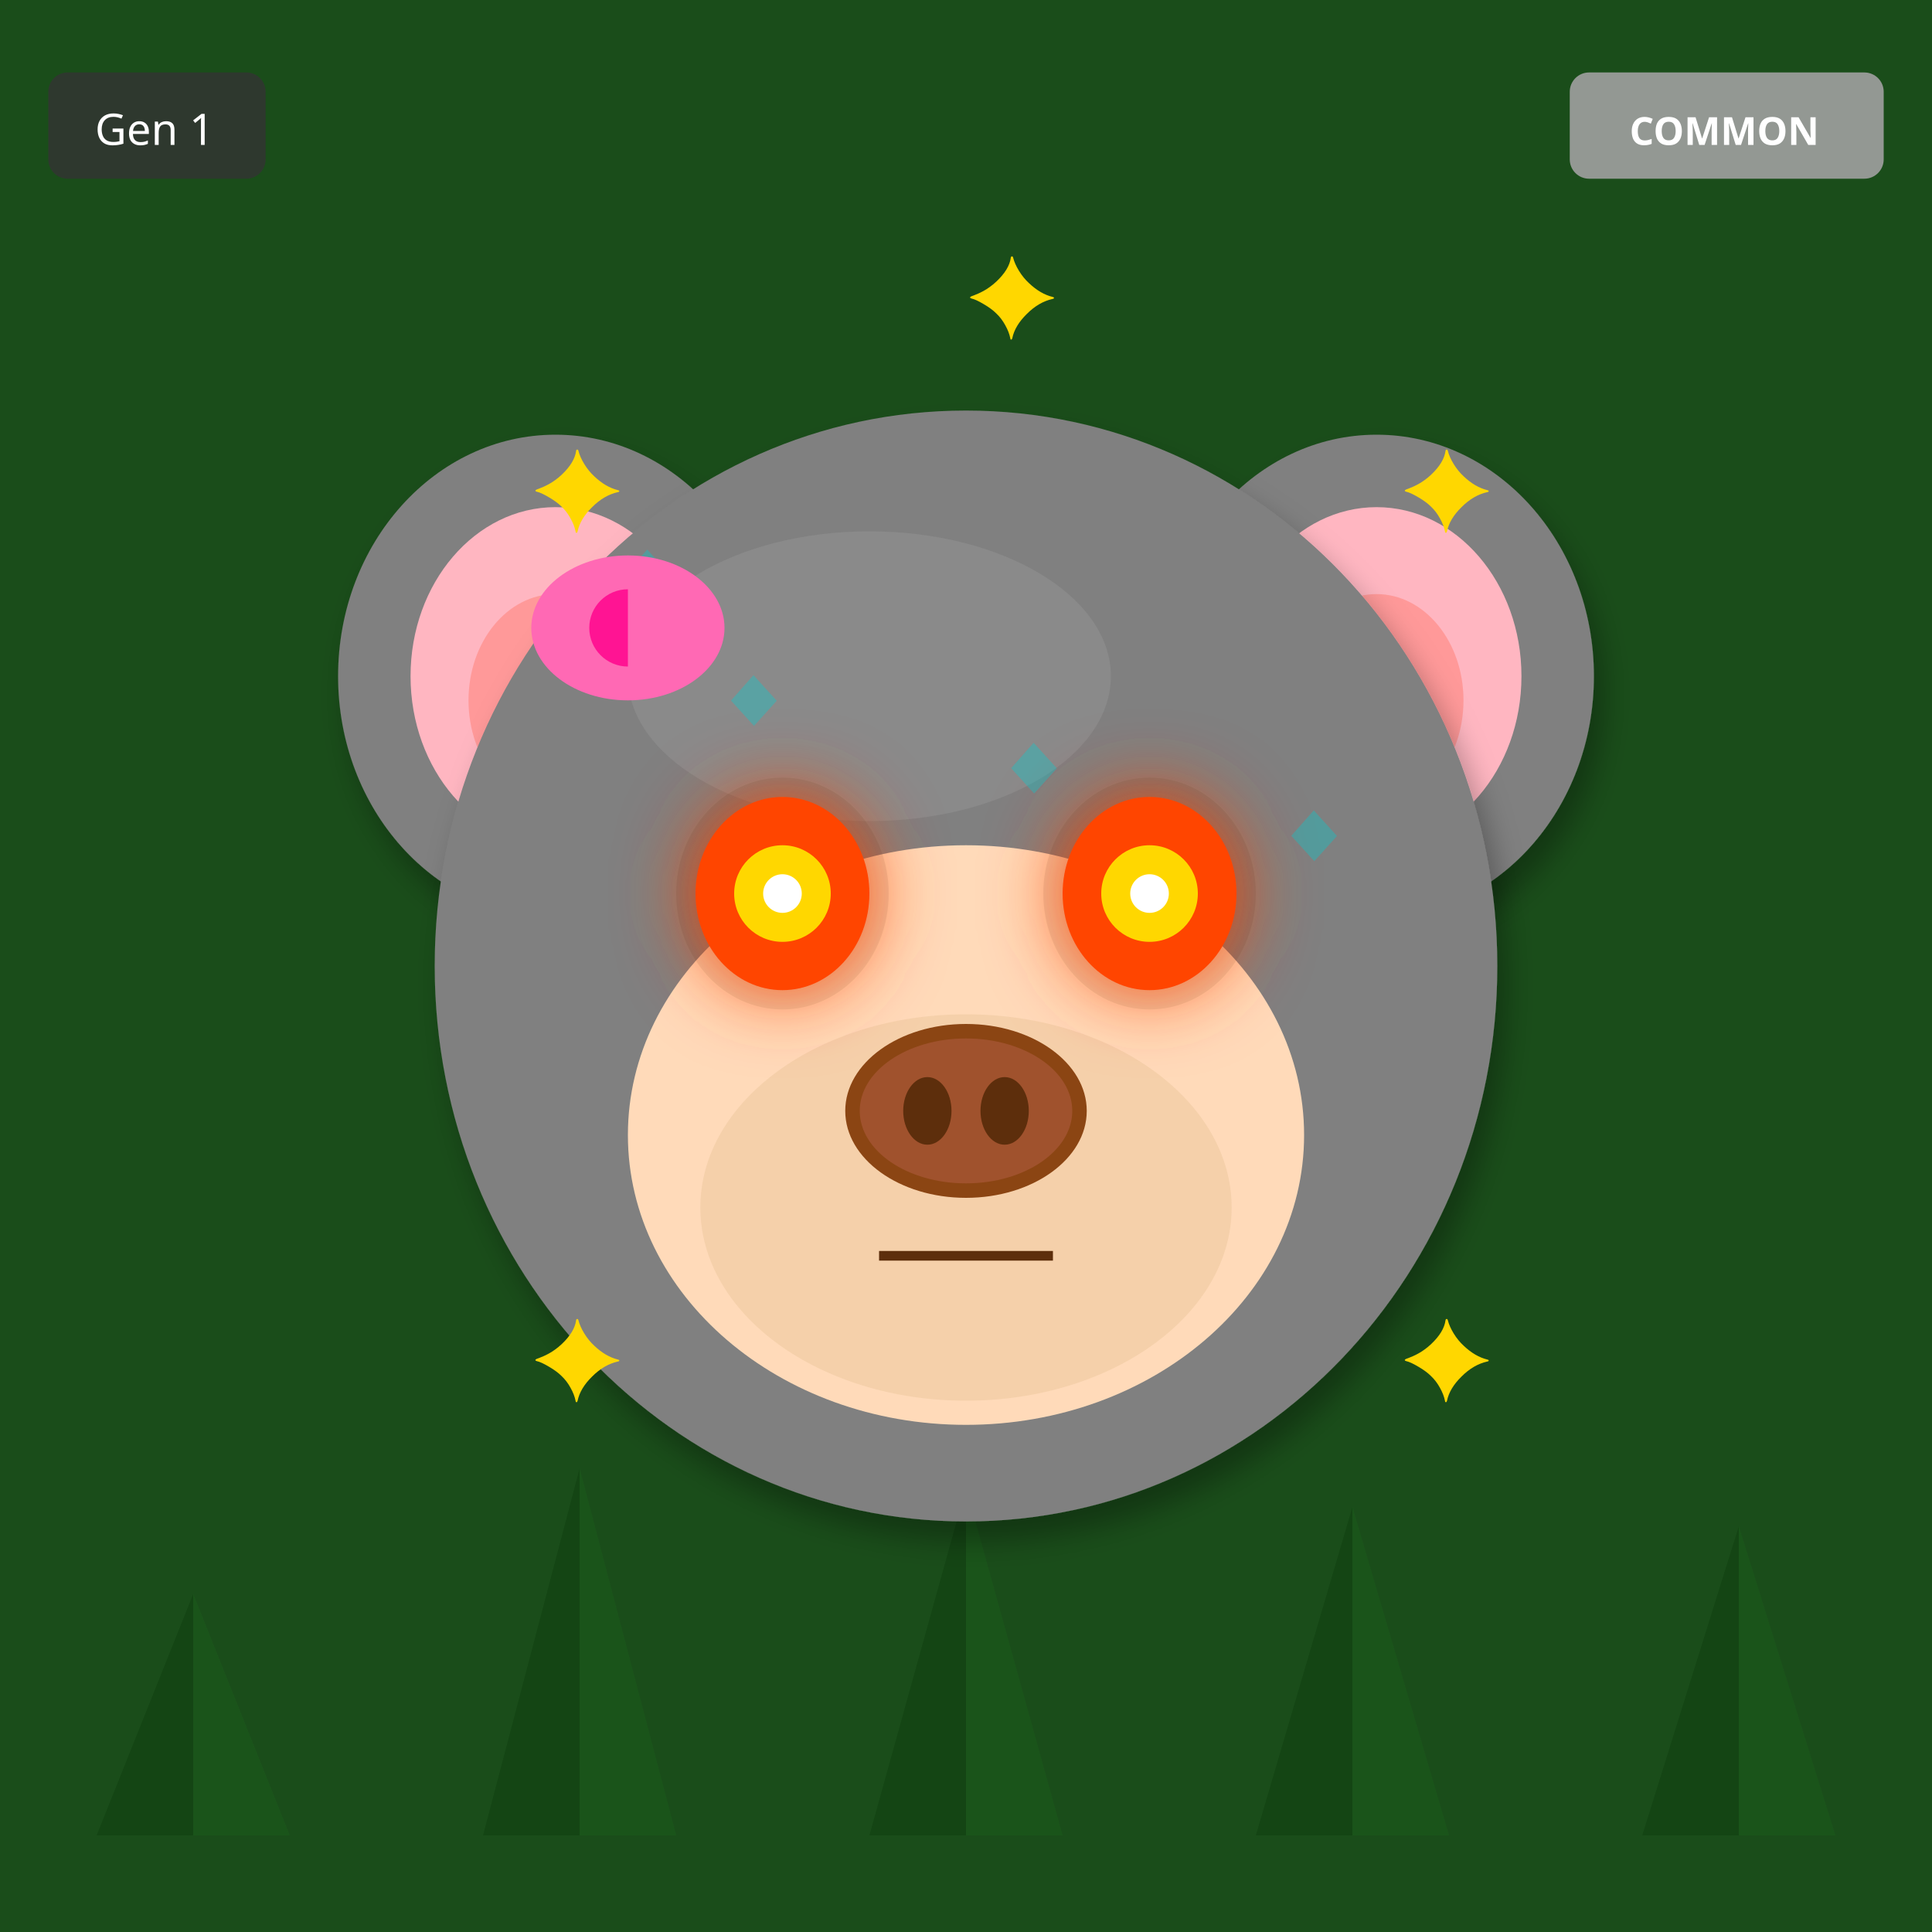
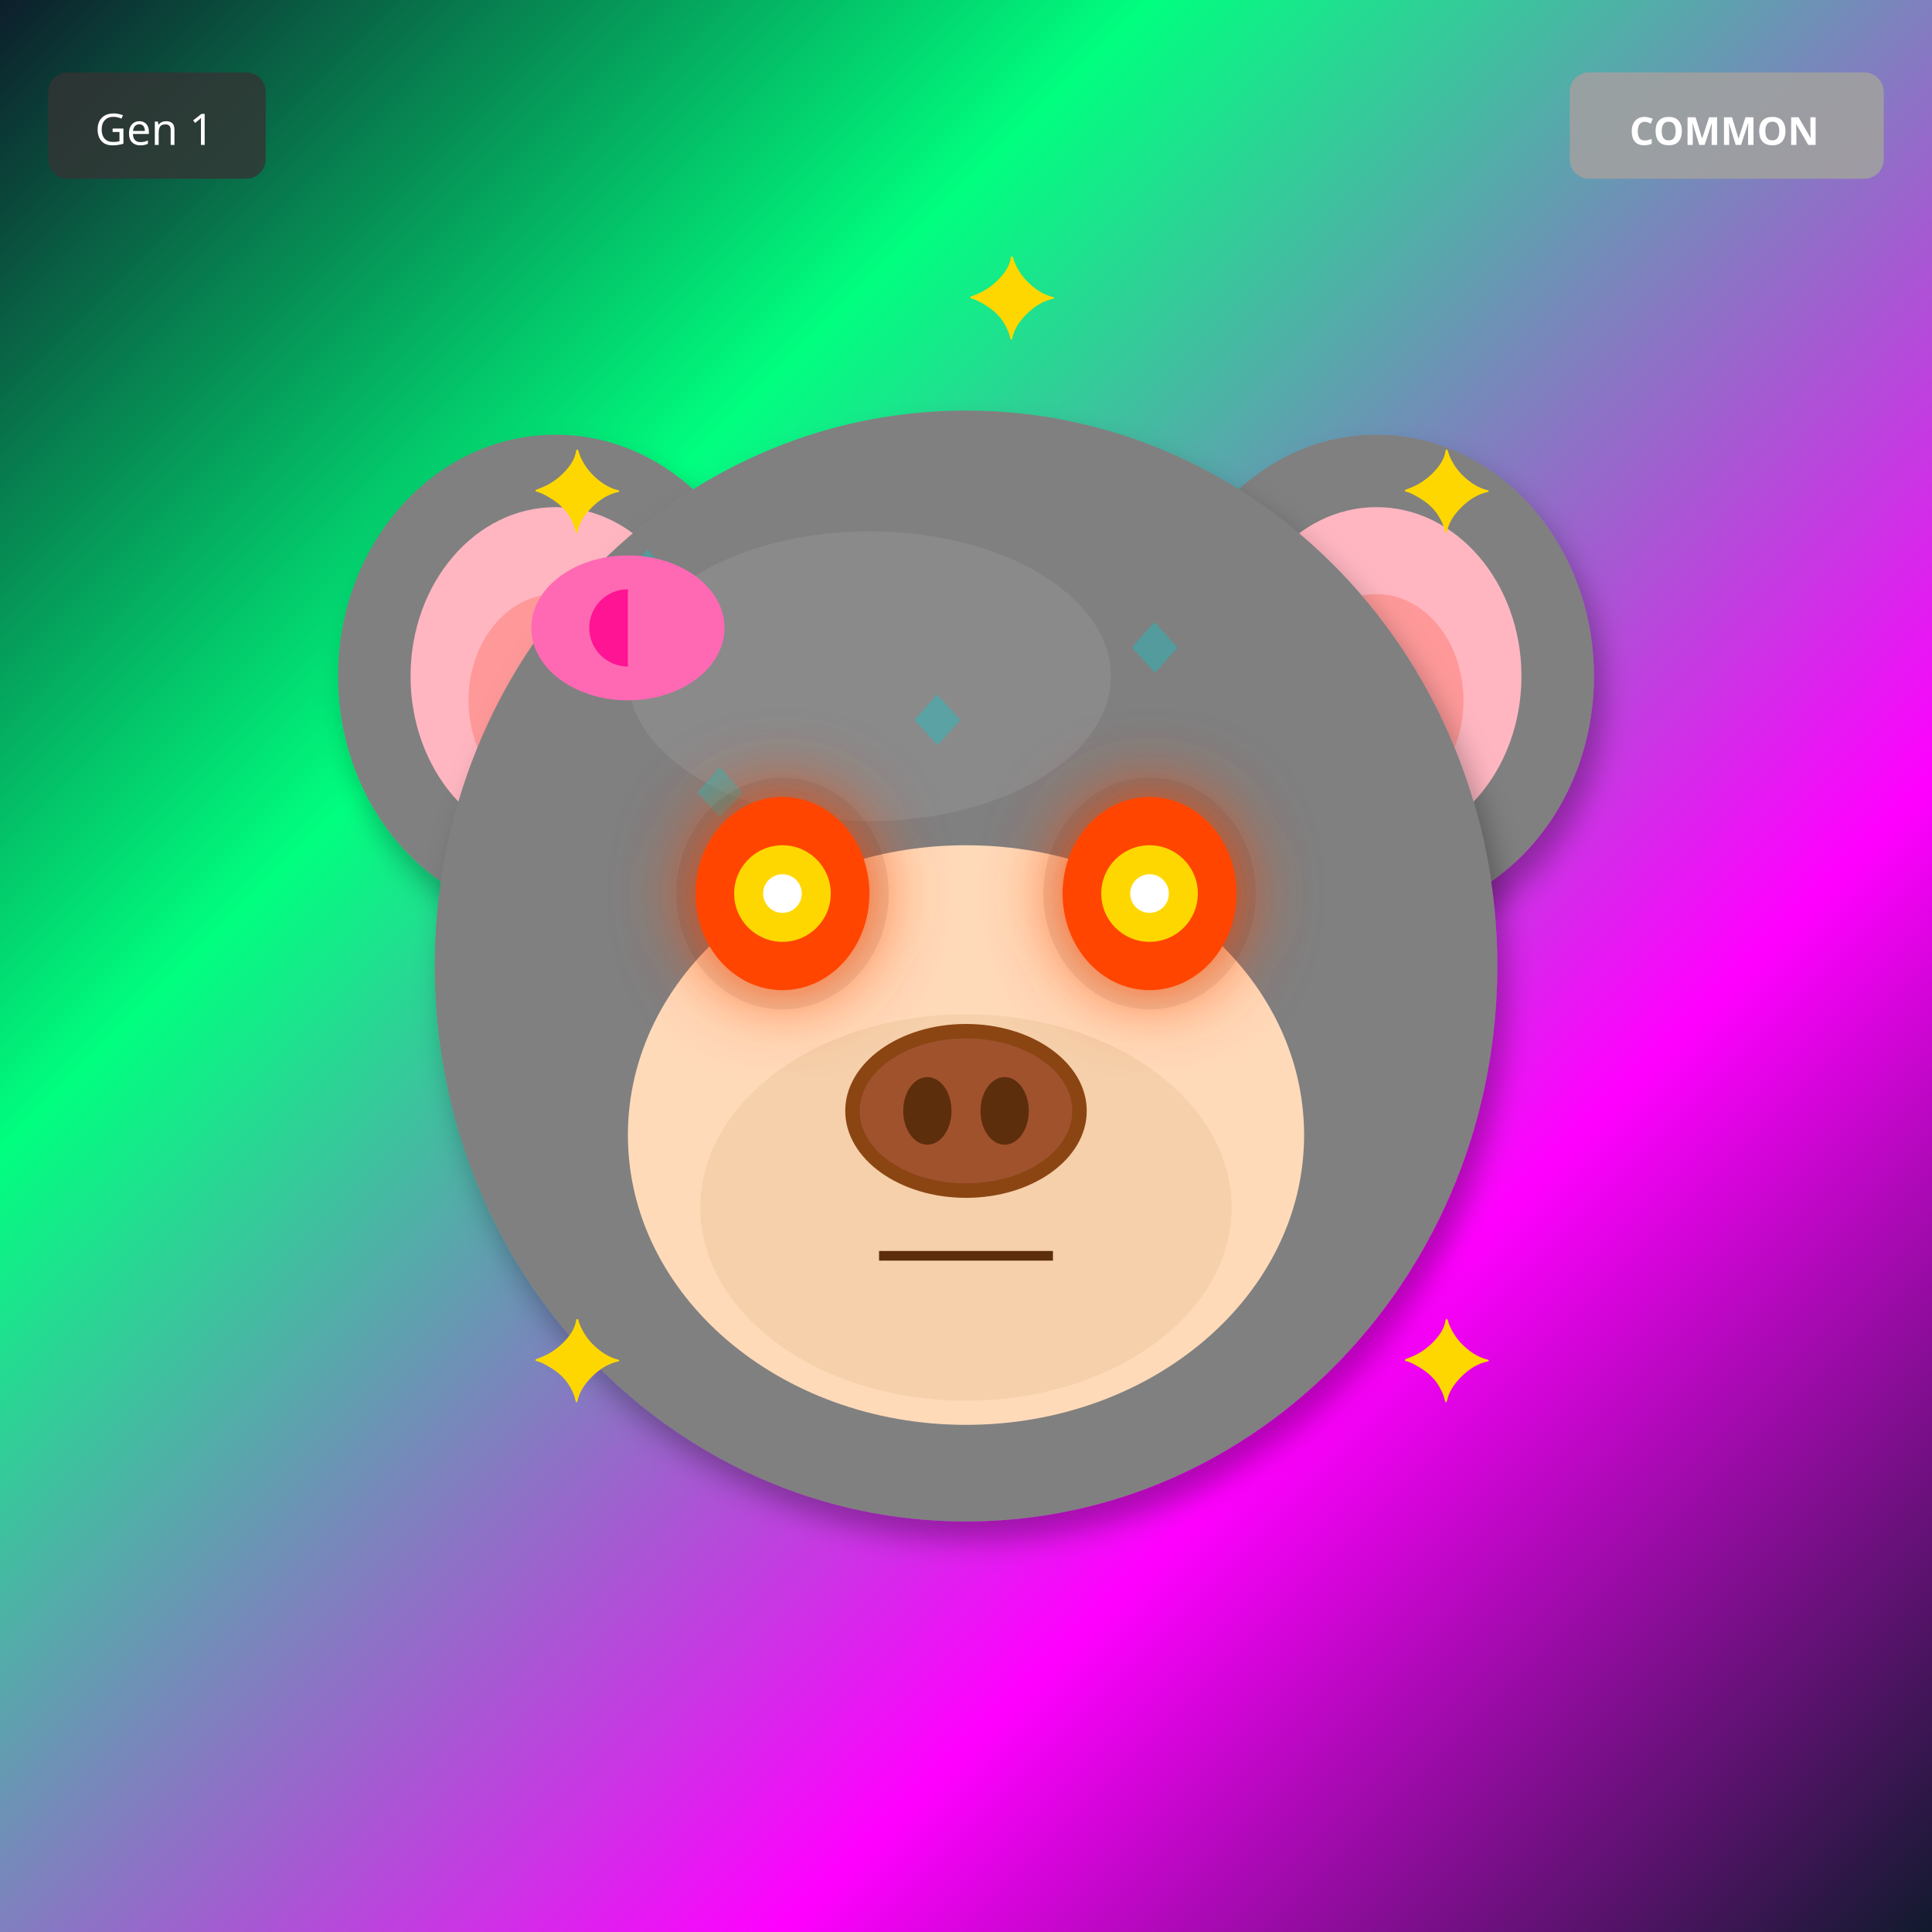
<svg xmlns="http://www.w3.org/2000/svg" width="400" height="400" viewBox="0 0 400 400">
  <defs>
    <filter id="shadow" x="-20%" y="-20%" width="140%" height="140%">
      <feDropShadow dx="2" dy="4" stdDeviation="3" flood-opacity="0.3" />
    </filter>
    <filter id="glow" x="-50%" y="-50%" width="200%" height="200%">
      <feGaussianBlur stdDeviation="8" result="blur" />
      <feMerge>
        <feMergeNode in="blur" />
        <feMergeNode in="SourceGraphic" />
      </feMerge>
    </filter>
    <linearGradient id="rainbow-body" x1="0%" y1="0%" x2="100%" y2="100%">
      <stop offset="0%" stop-color="#FF6B6B" />
      <stop offset="25%" stop-color="#FFE66D" />
      <stop offset="50%" stop-color="#4ECDC4" />
      <stop offset="75%" stop-color="#45B7D1" />
      <stop offset="100%" stop-color="#DDA0DD" />
    </linearGradient>
    <radialGradient id="galaxy-body" cx="30%" cy="30%">
      <stop offset="0%" stop-color="#E6E6FA" />
      <stop offset="50%" stop-color="#9370DB" />
      <stop offset="100%" stop-color="#1A0033" />
    </radialGradient>
    <linearGradient id="holo-body" x1="0%" y1="0%" x2="100%" y2="100%">
      <stop offset="0%" stop-color="#FF00FF" />
      <stop offset="50%" stop-color="#00FFFF" />
      <stop offset="100%" stop-color="#FFFF00" />
    </linearGradient>
    <linearGradient id="sky-gradient" x1="0%" y1="0%" x2="0%" y2="100%">
      <stop offset="0%" stop-color="#87CEEB" />
      <stop offset="100%" stop-color="#E0F4FF" />
    </linearGradient>
    <linearGradient id="grass-gradient" x1="0%" y1="0%" x2="0%" y2="100%">
      <stop offset="0%" stop-color="#90EE90" />
      <stop offset="100%" stop-color="#228B22" />
    </linearGradient>
    <linearGradient id="sunset-gradient" x1="0%" y1="0%" x2="0%" y2="100%">
      <stop offset="0%" stop-color="#FF6B6B" />
      <stop offset="50%" stop-color="#FFE66D" />
      <stop offset="100%" stop-color="#4ECDC4" />
    </linearGradient>
    <linearGradient id="aurora-gradient" x1="0%" y1="0%" x2="100%" y2="100%">
      <stop offset="0%" stop-color="#0D1B2A" />
      <stop offset="30%" stop-color="#00FF7F" />
      <stop offset="70%" stop-color="#FF00FF" />
      <stop offset="100%" stop-color="#0D1B2A" />
    </linearGradient>
    <radialGradient id="multiverse-gradient" cx="50%" cy="50%">
      <stop offset="0%" stop-color="#FFD700" />
      <stop offset="40%" stop-color="#FF00FF" />
      <stop offset="70%" stop-color="#00FFFF" />
      <stop offset="100%" stop-color="#000" />
    </radialGradient>
    <linearGradient id="rift-gradient" x1="0%" y1="0%" x2="100%" y2="100%">
      <stop offset="0%" stop-color="#000" />
      <stop offset="30%" stop-color="#9400D3" />
      <stop offset="50%" stop-color="#00FFFF" />
      <stop offset="70%" stop-color="#9400D3" />
      <stop offset="100%" stop-color="#000" />
    </linearGradient>
    <linearGradient id="heaven-gradient" x1="0%" y1="0%" x2="0%" y2="100%">
      <stop offset="0%" stop-color="#FFF" />
      <stop offset="50%" stop-color="#FFD700" stop-opacity="0.3" />
      <stop offset="100%" stop-color="#F0F8FF" />
    </linearGradient>
    <clipPath id="head-clip">
      <ellipse cx="200" cy="200" rx="110" ry="115" />
    </clipPath>
  </defs>
-   <rect width="400" height="400" fill="#1A4D1A" />
-   <polygon points="40,380 20,380 40,330" fill="#0D3D0D" opacity="0.5" />
-   <polygon points="40,380 60,380 40,330" fill="#1A5C1A" opacity="0.5" />
-   <polygon points="120,380 100,380 120,304" fill="#0D3D0D" opacity="0.5" />
-   <polygon points="120,380 140,380 120,304" fill="#1A5C1A" opacity="0.5" />
-   <polygon points="200,380 180,380 200,308" fill="#0D3D0D" opacity="0.5" />
-   <polygon points="200,380 220,380 200,308" fill="#1A5C1A" opacity="0.5" />
-   <polygon points="280,380 260,380 280,312" fill="#0D3D0D" opacity="0.5" />
-   <polygon points="280,380 300,380 280,312" fill="#1A5C1A" opacity="0.5" />
-   <polygon points="360,380 340,380 360,316" fill="#0D3D0D" opacity="0.5" />
-   <polygon points="360,380 380,380 360,316" fill="#1A5C1A" opacity="0.5" />
+   <rect width="400" height="400" fill="url(#aurora-gradient)" />
  <ellipse cx="115" cy="140" rx="45" ry="50" fill="#808080" filter="url(#shadow)" />
  <ellipse cx="115" cy="140" rx="30" ry="35" fill="#FFB6C1" />
  <ellipse cx="115" cy="145" rx="18" ry="22" fill="#FF9999" />
  <ellipse cx="285" cy="140" rx="45" ry="50" fill="#808080" filter="url(#shadow)" />
  <ellipse cx="285" cy="140" rx="30" ry="35" fill="#FFB6C1" />
  <ellipse cx="285" cy="145" rx="18" ry="22" fill="#FF9999" />
  <ellipse cx="200" cy="200" rx="110" ry="115" fill="#808080" filter="url(#shadow)" />
  <ellipse cx="180" cy="140" rx="50" ry="30" fill="#A0A0A0" opacity="0.3" />
  <g clip-path="url(#head-clip)">
    <text x="125" y="125" font-size="18" fill="#00CED1" opacity="0.35">◆</text>
-     <text x="171" y="193" font-size="18" fill="#00CED1" opacity="0.35">◆</text>
-     <text x="217" y="261" font-size="18" fill="#00CED1" opacity="0.35">◆</text>
-     <text x="263" y="179" font-size="18" fill="#00CED1" opacity="0.35">◆</text>
-     <text x="159" y="247" font-size="18" fill="#00CED1" opacity="0.35">◆</text>
-     <text x="205" y="165" font-size="18" fill="#00CED1" opacity="0.35">◆</text>
-     <text x="251" y="233" font-size="18" fill="#00CED1" opacity="0.35">◆</text>
-     <text x="147" y="151" font-size="18" fill="#00CED1" opacity="0.35">◆</text>
+     <text x="140" y="170" font-size="18" fill="#00CED1" opacity="0.35">◆</text>
+     <text x="155" y="215" font-size="18" fill="#00CED1" opacity="0.35">◆</text>
+     <text x="170" y="260" font-size="18" fill="#00CED1" opacity="0.35">◆</text>
+     <text x="185" y="155" font-size="18" fill="#00CED1" opacity="0.35">◆</text>
+     <text x="200" y="200" font-size="18" fill="#00CED1" opacity="0.35">◆</text>
+     <text x="215" y="245" font-size="18" fill="#00CED1" opacity="0.35">◆</text>
+     <text x="230" y="140" font-size="18" fill="#00CED1" opacity="0.35">◆</text>
  </g>
  <ellipse cx="200" cy="235" rx="70" ry="60" fill="#FFDAB9" />
  <ellipse cx="200" cy="250" rx="55" ry="40" fill="#DEB887" opacity="0.3" />
  <ellipse cx="162" cy="185" rx="22" ry="24" fill="#000" opacity="0.08" />
  <ellipse cx="238" cy="185" rx="22" ry="24" fill="#000" opacity="0.08" />
  <ellipse cx="162" cy="185" rx="18" ry="20" fill="#FF4500" filter="url(#glow)" />
  <circle cx="162" cy="185" r="10" fill="#FFD700" />
  <circle cx="162" cy="185" r="4" fill="#FFF" />
  <ellipse cx="238" cy="185" rx="18" ry="20" fill="#FF4500" filter="url(#glow)" />
  <circle cx="238" cy="185" r="10" fill="#FFD700" />
  <circle cx="238" cy="185" r="4" fill="#FFF" />
  <g>
    <ellipse cx="200" cy="230" rx="25" ry="18" fill="#8B4513" />
    <ellipse cx="200" cy="230" rx="22" ry="15" fill="#A0522D" />
    <ellipse cx="192" cy="230" rx="5" ry="7" fill="#5D2E0C" />
    <ellipse cx="208" cy="230" rx="5" ry="7" fill="#5D2E0C" />
  </g>
  <line x1="182" y1="260" x2="218" y2="260" stroke="#5D2E0C" stroke-width="2" />
  <ellipse cx="130" cy="130" rx="20" ry="15" fill="#FF69B4" />
  <ellipse cx="130" cy="130" rx="8" ry="8" fill="#FF1493" />
  <polygon points="130,115 145,130 130,145" fill="#FF69B4" />
  <text x="110" y="110" font-size="24" fill="#FFD700">✦</text>
  <text x="290" y="110" font-size="24" fill="#FFD700">✦</text>
  <text x="110" y="290" font-size="24" fill="#FFD700">✦</text>
  <text x="290" y="290" font-size="24" fill="#FFD700">✦</text>
  <text x="200" y="70" font-size="24" fill="#FFD700">✦</text>
  <g transform="translate(325, 15)">
    <rect width="65" height="22" rx="4" fill="#A0A0A0" opacity="0.9" />
    <text x="32" y="15" font-size="8" fill="#FFF" text-anchor="middle" font-family="sans-serif" font-weight="bold">COMMON</text>
  </g>
  <g transform="translate(10, 15)">
    <rect width="45" height="22" rx="4" fill="#333" opacity="0.8" />
    <text x="22" y="15" font-size="9" fill="#FFF" text-anchor="middle" font-family="sans-serif">Gen 1</text>
  </g>
</svg>
